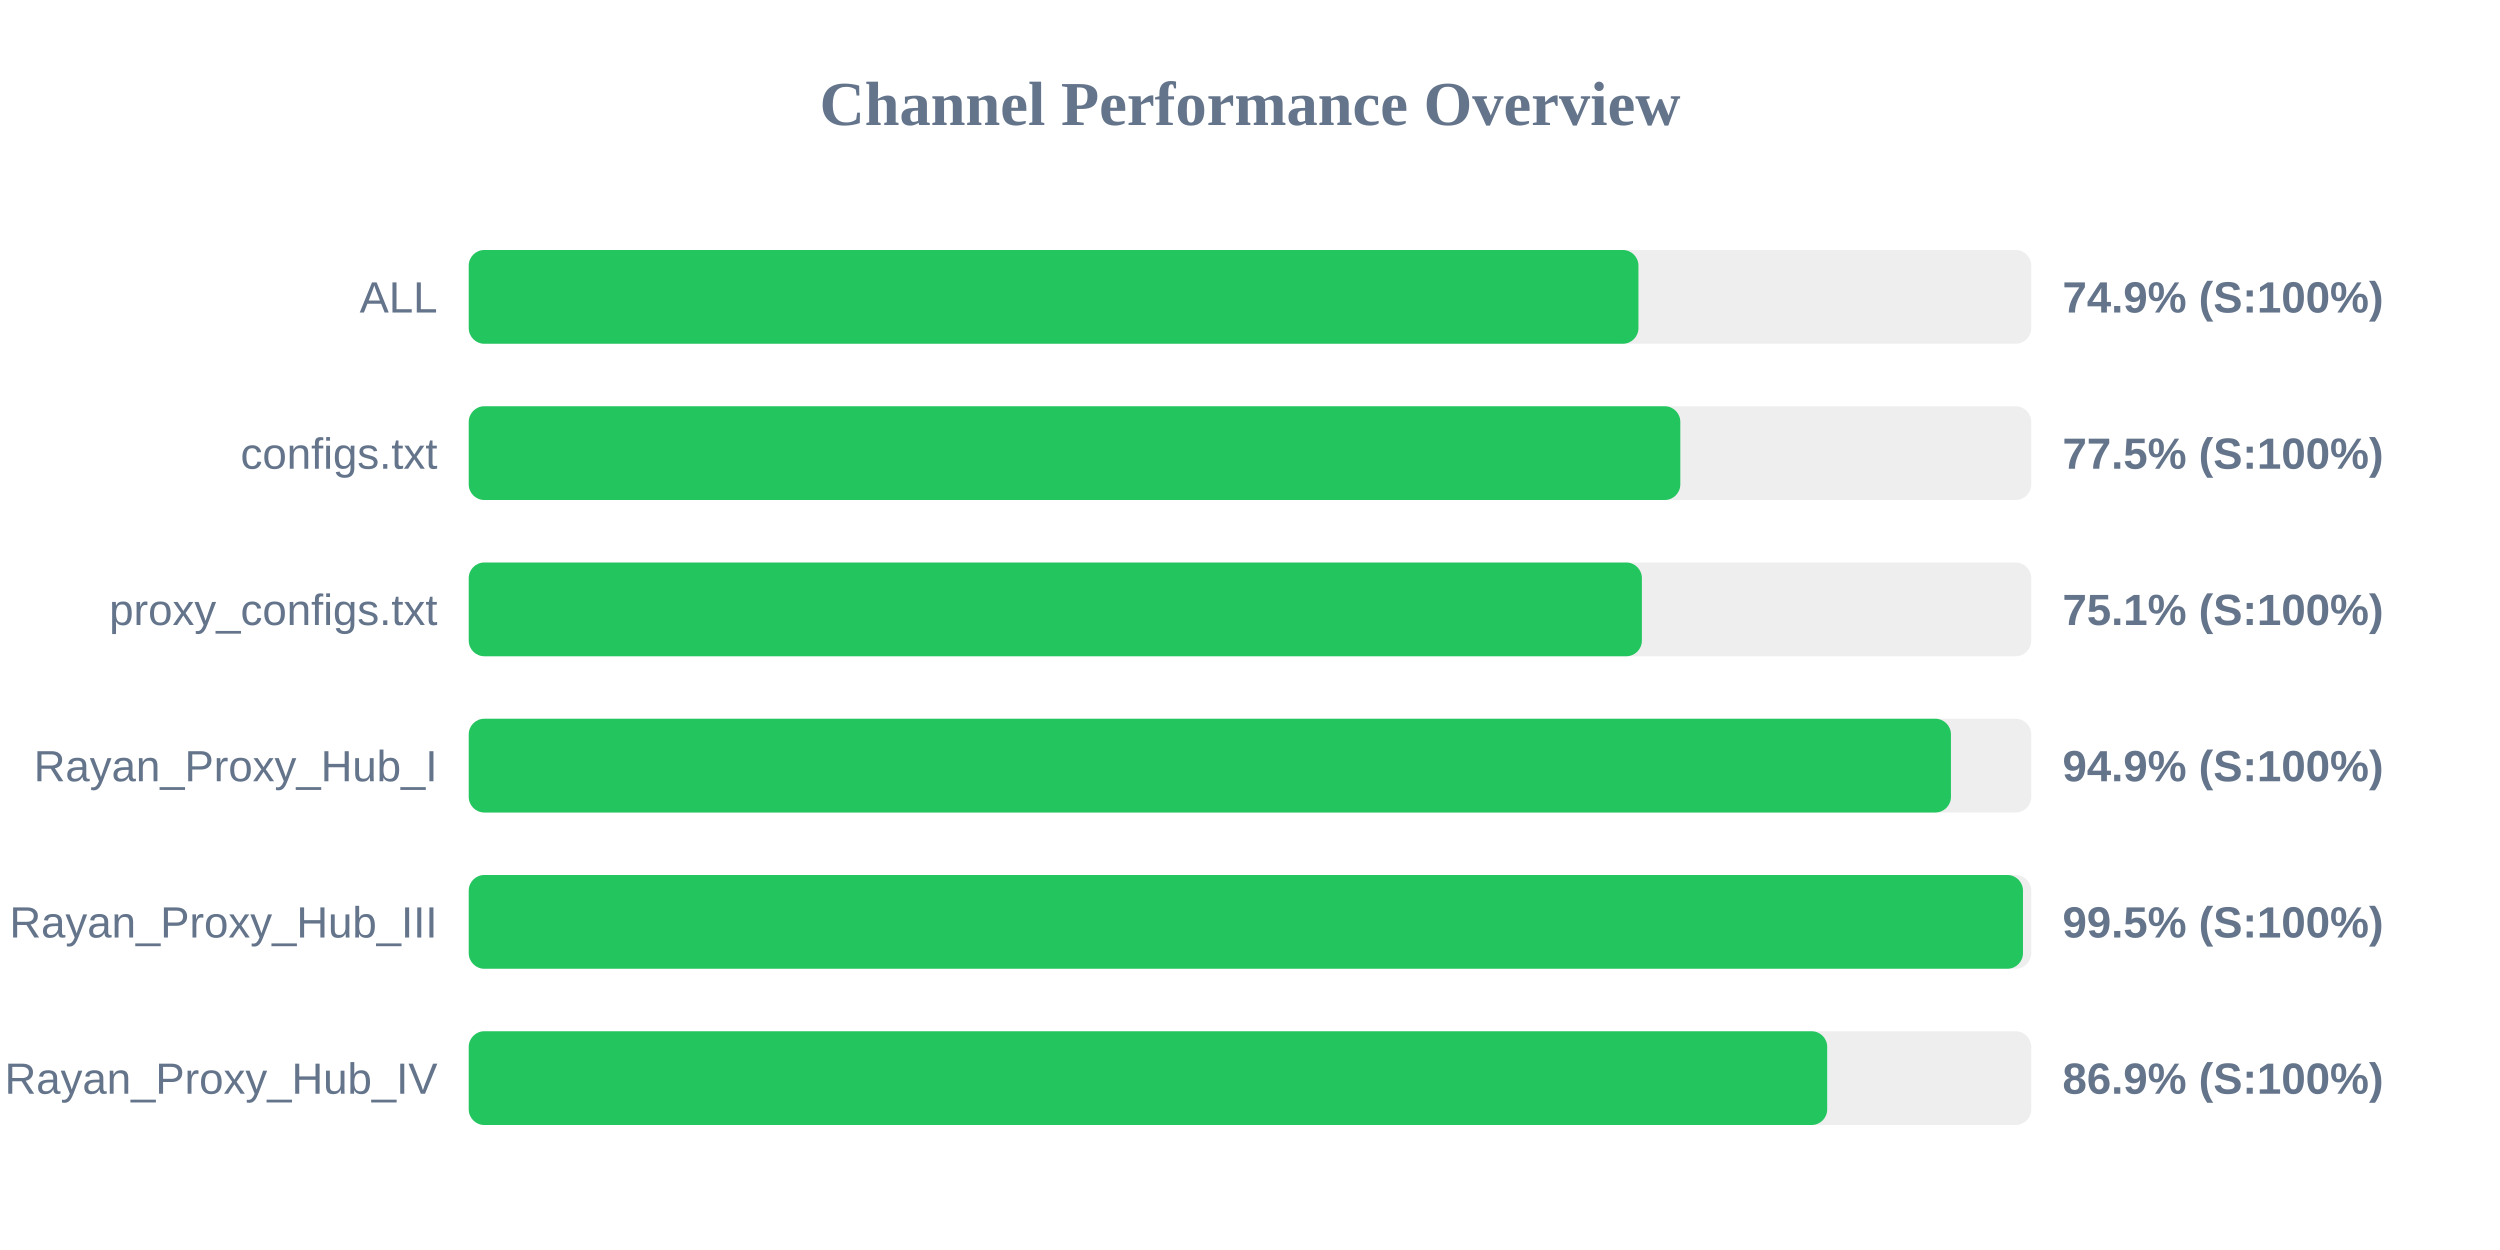
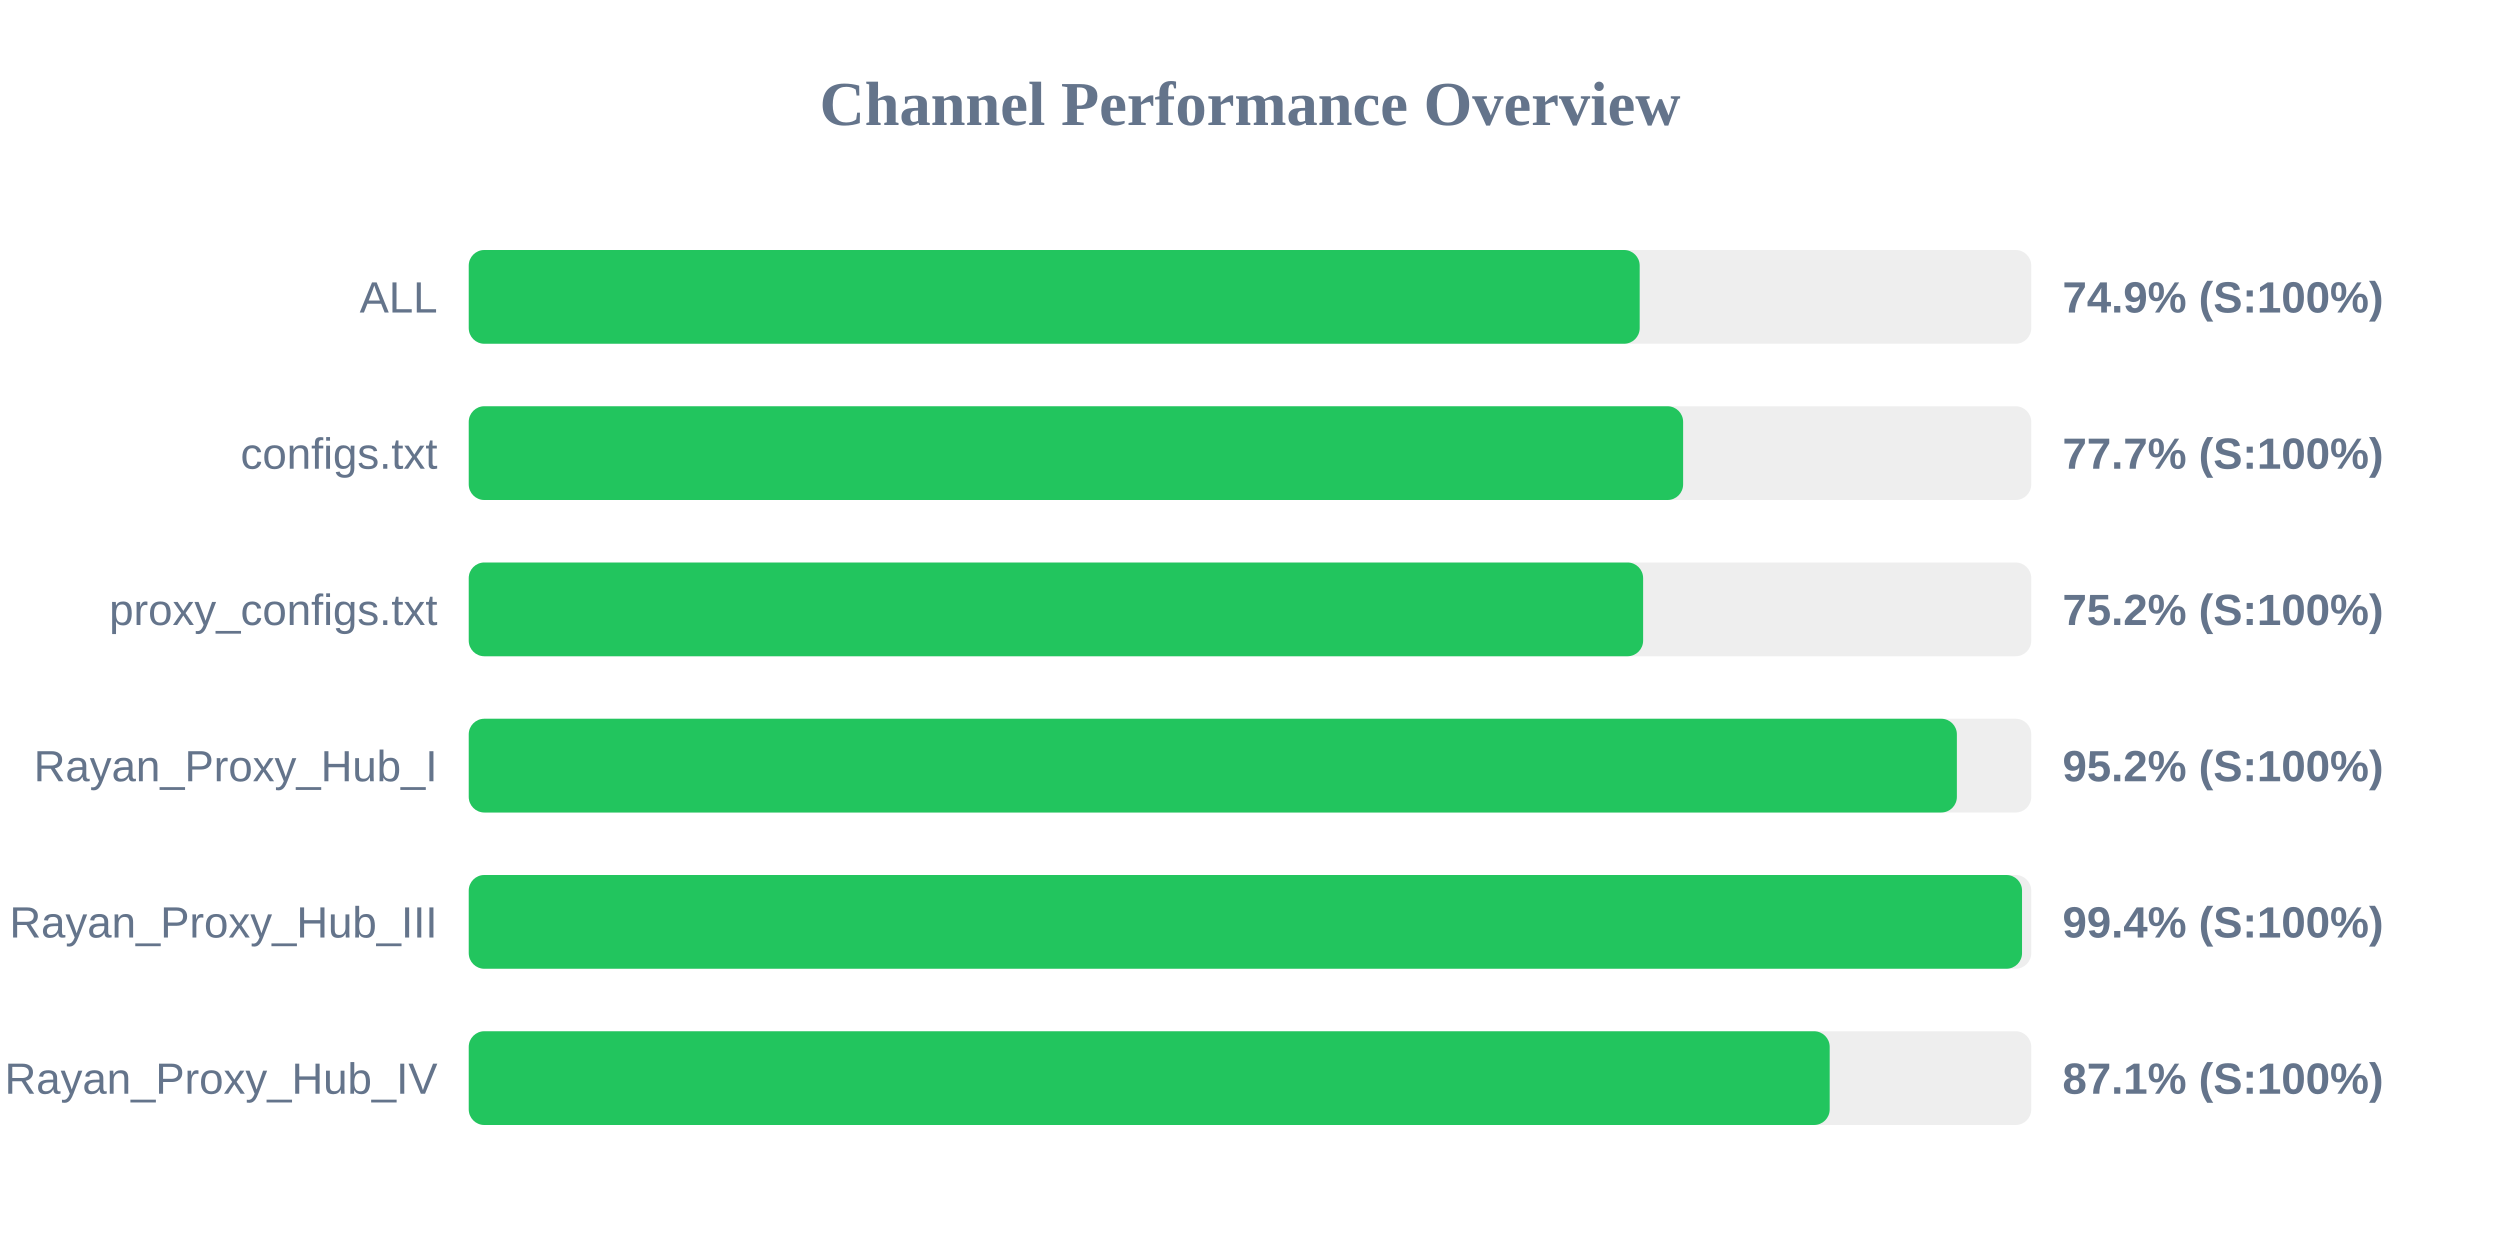
<svg xmlns="http://www.w3.org/2000/svg" width="800" height="400" version="1.1">
  <style>
        .row { font: 14px Arial; fill: #64748b; }
        .score { font: bold 14px Arial; fill: #64748b; }
    </style>
  <text x="400" y="40" text-anchor="middle" font-size="20px" font-weight="bold" fill="#64748b">Channel Performance Overview</text>
  <rect x="150" y="80" width="500" height="30" fill="#eee" rx="5" />
-   <rect x="150" y="80" width="374.3" height="30" fill="#22c55e" rx="5" />
+   <rect x="150" y="80" width="374.7" height="30" fill="#22c55e" rx="5" />
  <text x="140" y="100" text-anchor="end" class="row">ALL</text>
  <text x="660" y="100" text-anchor="start" class="score">74.9% (S:100%)</text>
  <rect x="150" y="130" width="500" height="30" fill="#eee" rx="5" />
-   <rect x="150" y="130" width="387.7" height="30" fill="#22c55e" rx="5" />
+   <rect x="150" y="130" width="388.6" height="30" fill="#22c55e" rx="5" />
  <text x="140" y="150" text-anchor="end" class="row">configs.txt</text>
-   <text x="660" y="150" text-anchor="start" class="score">77.5% (S:100%)</text>
+   <text x="660" y="150" text-anchor="start" class="score">77.7% (S:100%)</text>
  <rect x="150" y="180" width="500" height="30" fill="#eee" rx="5" />
-   <rect x="150" y="180" width="375.4" height="30" fill="#22c55e" rx="5" />
+   <rect x="150" y="180" width="375.8" height="30" fill="#22c55e" rx="5" />
  <text x="140" y="200" text-anchor="end" class="row">proxy_configs.txt</text>
-   <text x="660" y="200" text-anchor="start" class="score">75.1% (S:100%)</text>
+   <text x="660" y="200" text-anchor="start" class="score">75.2% (S:100%)</text>
  <rect x="150" y="230" width="500" height="30" fill="#eee" rx="5" />
-   <rect x="150" y="230" width="474.3" height="30" fill="#22c55e" rx="5" />
+   <rect x="150" y="230" width="476.2" height="30" fill="#22c55e" rx="5" />
  <text x="140" y="250" text-anchor="end" class="row">Rayan_Proxy_Hub_I</text>
-   <text x="660" y="250" text-anchor="start" class="score">94.9% (S:100%)</text>
+   <text x="660" y="250" text-anchor="start" class="score">95.2% (S:100%)</text>
  <rect x="150" y="280" width="500" height="30" fill="#eee" rx="5" />
-   <rect x="150" y="280" width="497.35" height="30" fill="#22c55e" rx="5" />
+   <rect x="150" y="280" width="497.05" height="30" fill="#22c55e" rx="5" />
  <text x="140" y="300" text-anchor="end" class="row">Rayan_Proxy_Hub_III</text>
-   <text x="660" y="300" text-anchor="start" class="score">99.5% (S:100%)</text>
+   <text x="660" y="300" text-anchor="start" class="score">99.4% (S:100%)</text>
  <rect x="150" y="330" width="500" height="30" fill="#eee" rx="5" />
-   <rect x="150" y="330" width="434.7" height="30" fill="#22c55e" rx="5" />
+   <rect x="150" y="330" width="435.5" height="30" fill="#22c55e" rx="5" />
  <text x="140" y="350" text-anchor="end" class="row">Rayan_Proxy_Hub_IV</text>
-   <text x="660" y="350" text-anchor="start" class="score">86.9% (S:100%)</text>
+   <text x="660" y="350" text-anchor="start" class="score">87.1% (S:100%)</text>
</svg>
